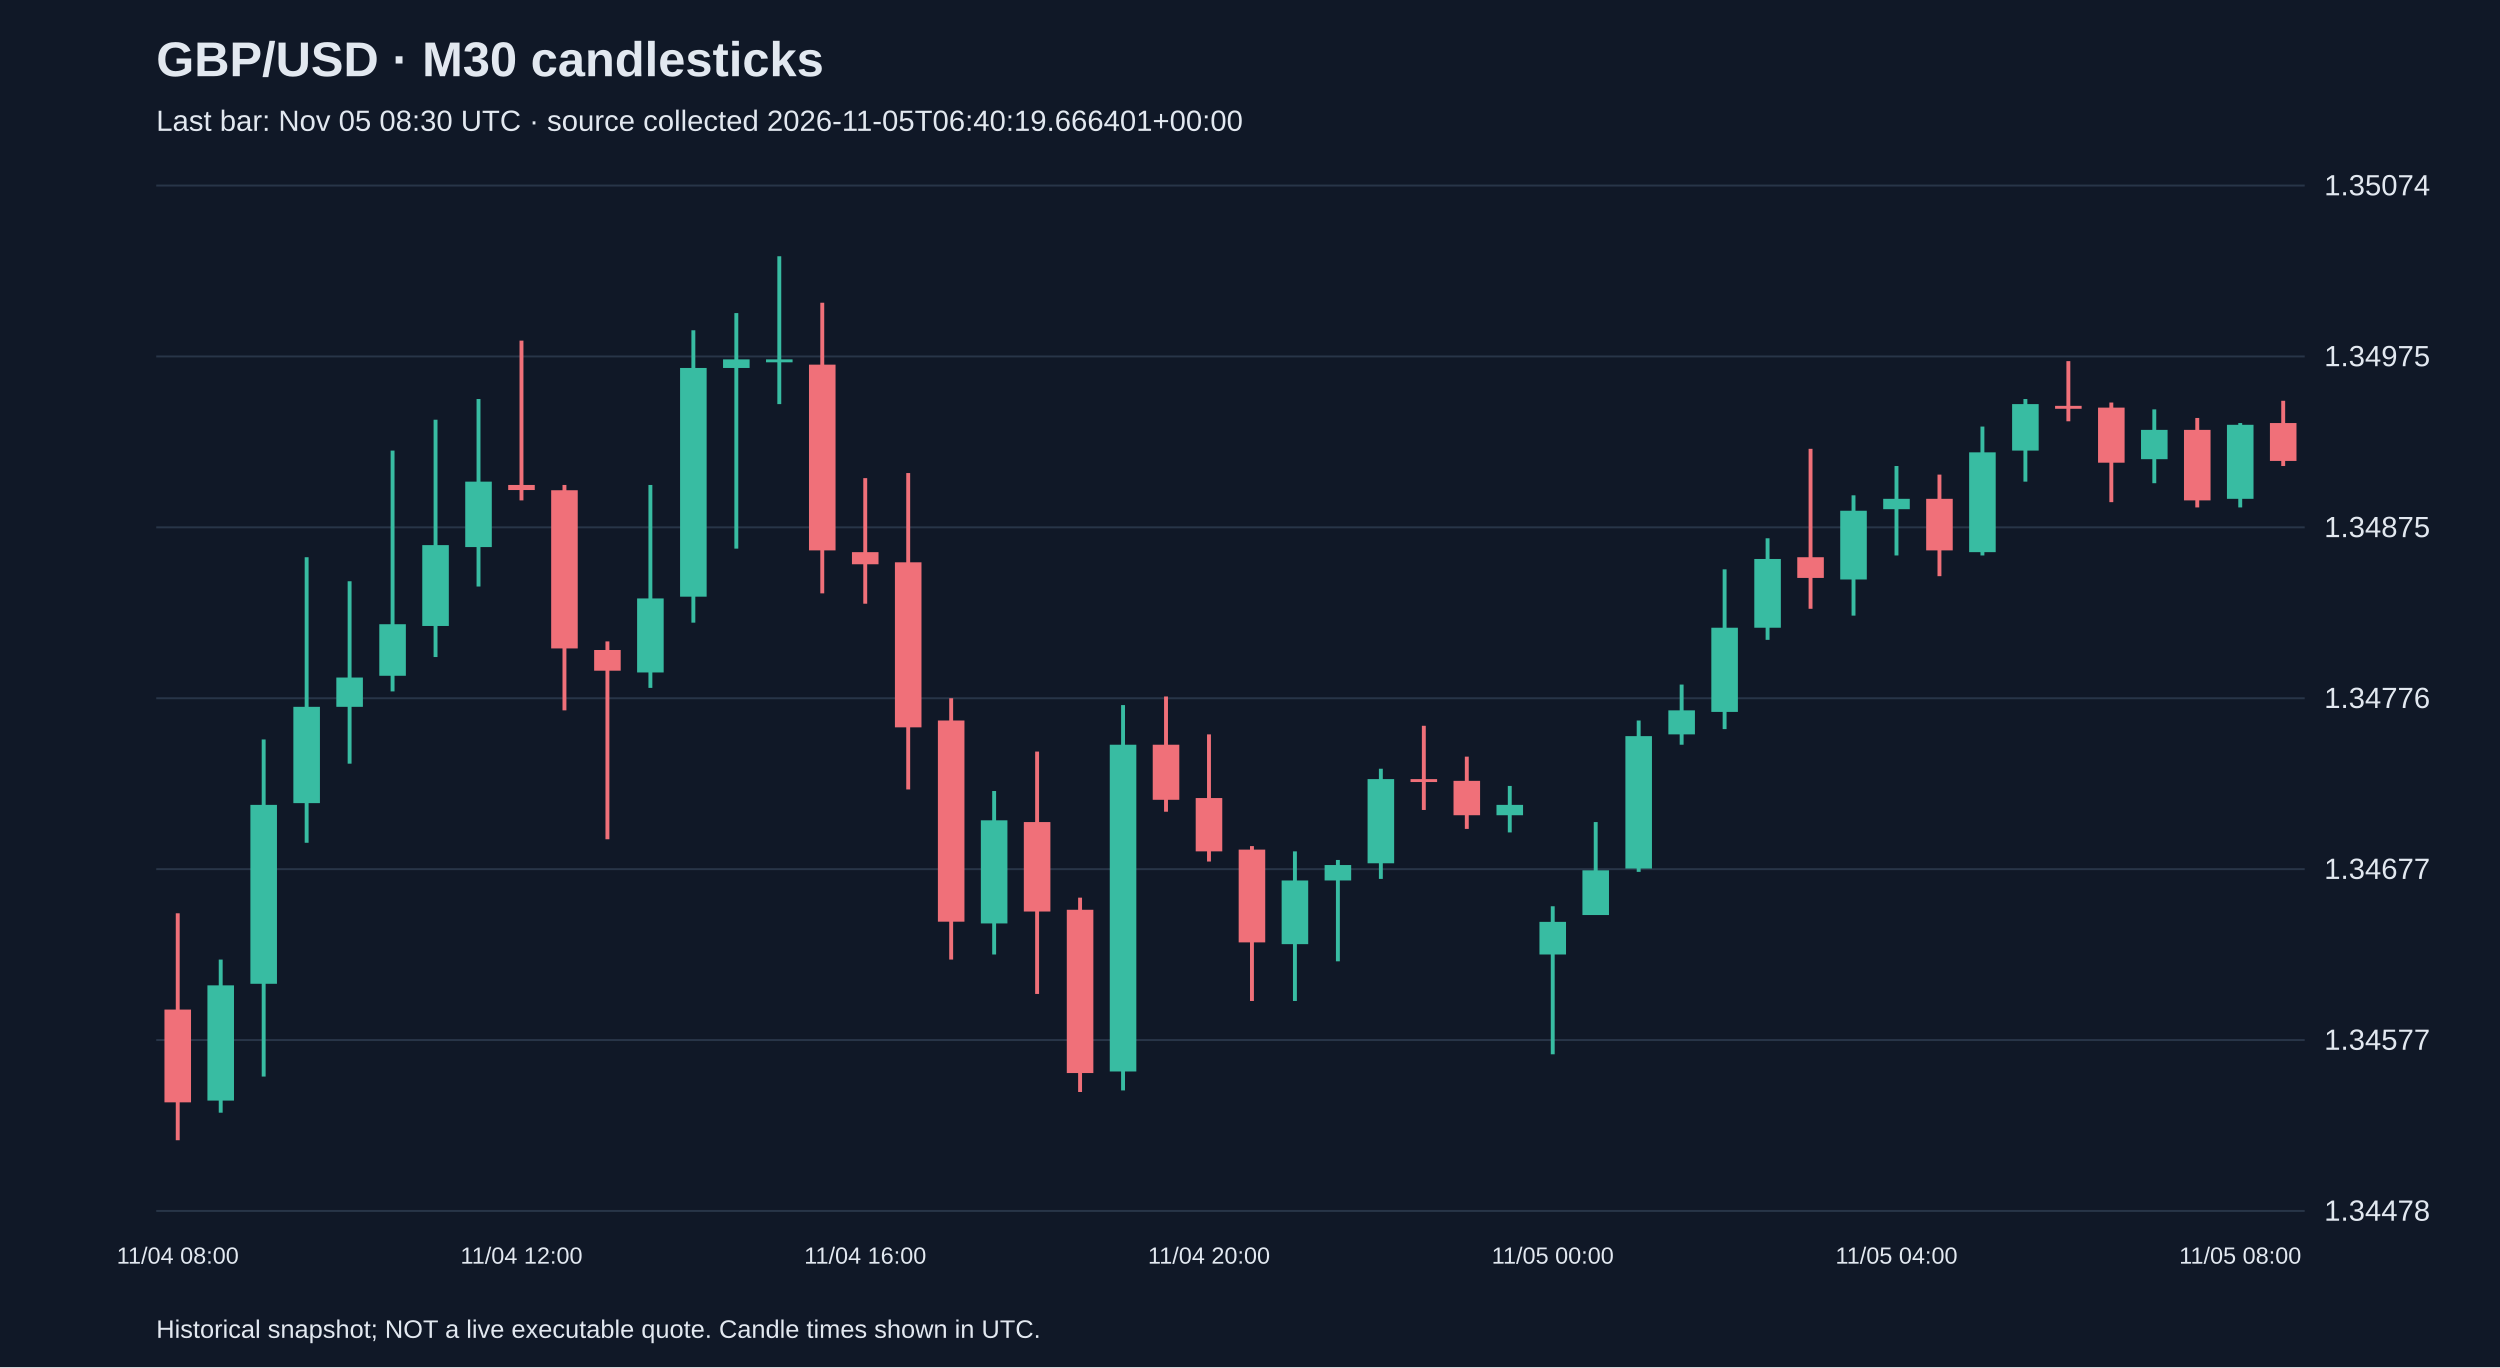
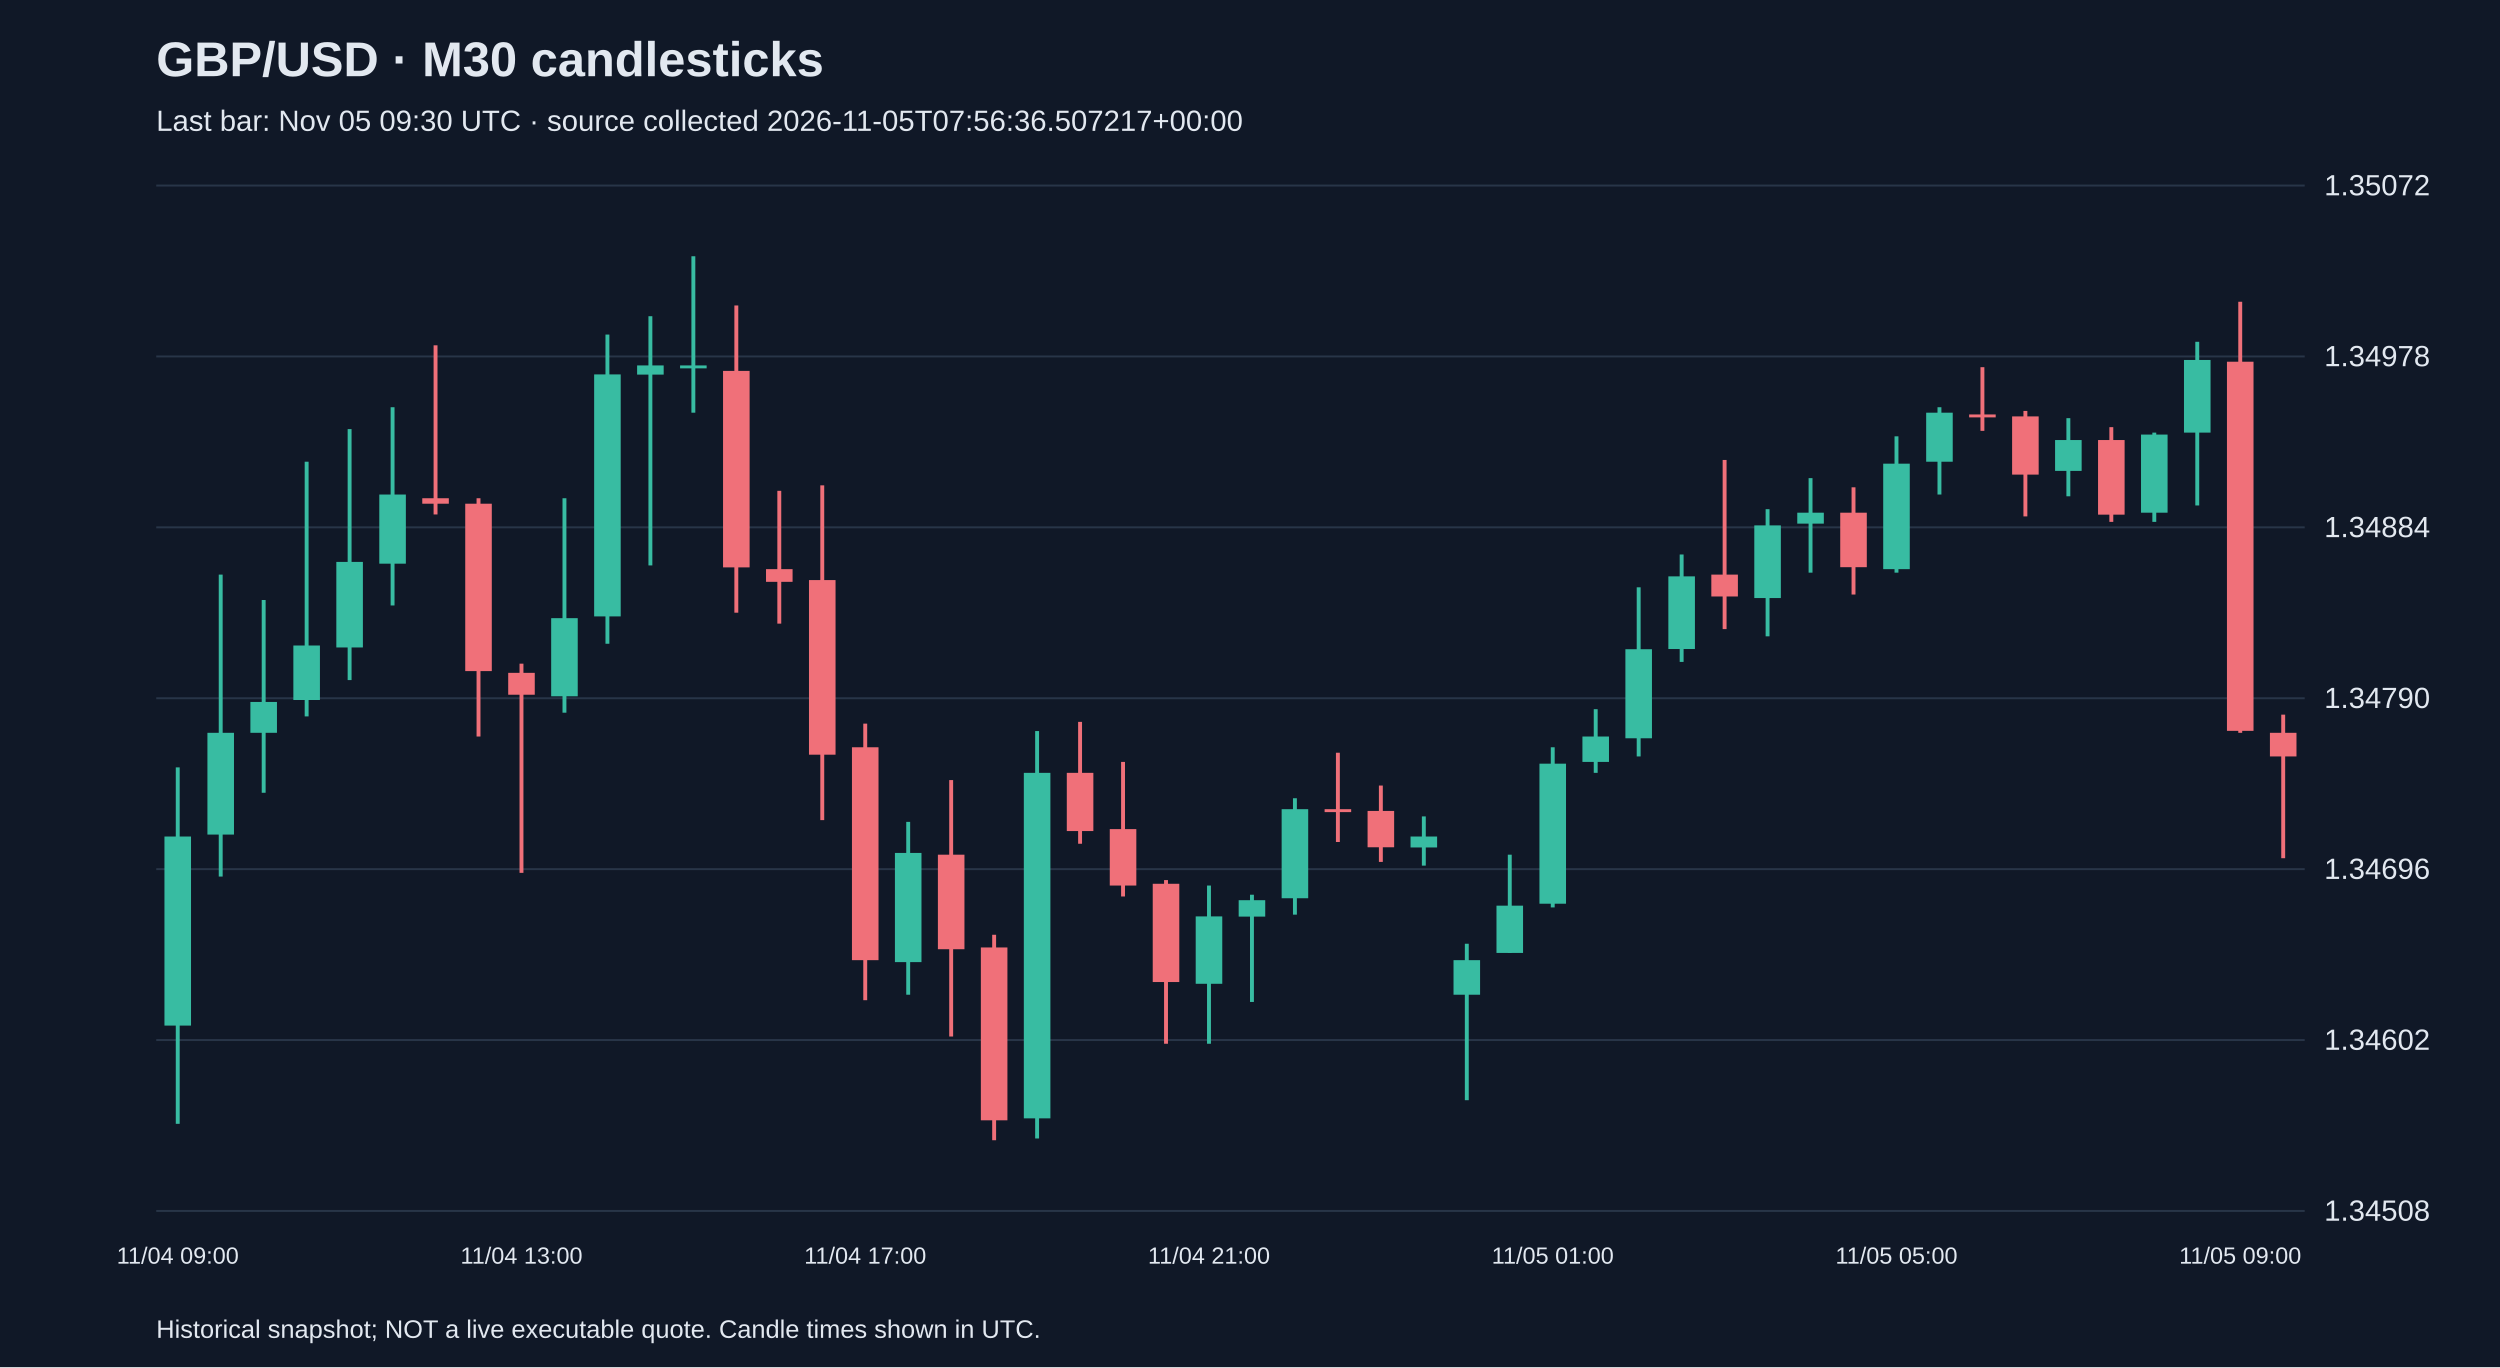
<svg xmlns="http://www.w3.org/2000/svg" viewBox="0 0 1280 700">
  <rect width="100%" height="100%" fill="#101827" />
  <style>text{font-family:Arial,sans-serif;fill:#e2e8f0}</style>
  <text x="80" y="39" font-size="25" font-weight="bold">GBP/USD · M30 candlesticks</text>
-   <text x="80" y="67" font-size="15" fill="#a6b1c5">Last bar: Nov 05 08:30 UTC · source collected 2026-11-05T06:40:19.666401+00:00</text>
+   <text x="80" y="67" font-size="15" fill="#a6b1c5">Last bar: Nov 05 09:30 UTC · source collected 2026-11-05T07:56:36.507217+00:00</text>
  <line x1="80" y1="620.0" x2="1180" y2="620.0" stroke="#283548" />
-   <text x="1190" y="625.0" font-size="15">1.34478</text>
+   <text x="1190" y="625.0" font-size="15">1.34508</text>
  <line x1="80" y1="532.5" x2="1180" y2="532.5" stroke="#283548" />
-   <text x="1190" y="537.5" font-size="15">1.34577</text>
+   <text x="1190" y="537.5" font-size="15">1.34602</text>
  <line x1="80" y1="445.0" x2="1180" y2="445.0" stroke="#283548" />
-   <text x="1190" y="450.0" font-size="15">1.34677</text>
+   <text x="1190" y="450.0" font-size="15">1.34696</text>
  <line x1="80" y1="357.5" x2="1180" y2="357.5" stroke="#283548" />
-   <text x="1190" y="362.5" font-size="15">1.34776</text>
+   <text x="1190" y="362.5" font-size="15">1.34790</text>
  <line x1="80" y1="270.0" x2="1180" y2="270.0" stroke="#283548" />
-   <text x="1190" y="275.0" font-size="15">1.34875</text>
+   <text x="1190" y="275.0" font-size="15">1.34884</text>
  <line x1="80" y1="182.5" x2="1180" y2="182.5" stroke="#283548" />
-   <text x="1190" y="187.5" font-size="15">1.34975</text>
+   <text x="1190" y="187.5" font-size="15">1.34978</text>
  <line x1="80" y1="95.0" x2="1180" y2="95.0" stroke="#283548" />
-   <text x="1190" y="100.0" font-size="15">1.35074</text>
-   <line x1="91.0" y1="467.6" x2="91.0" y2="583.8" stroke="#f07079" stroke-width="2" />
-   <rect x="84.2" y="516.9" width="13.6" height="47.5" fill="#f07079" />
-   <text x="91.0" y="647" text-anchor="middle" font-size="12">11/04 08:00</text>
-   <line x1="113.0" y1="491.3" x2="113.0" y2="569.7" stroke="#38bca2" stroke-width="2" />
-   <rect x="106.2" y="504.5" width="13.6" height="59.0" fill="#38bca2" />
-   <line x1="135.0" y1="378.6" x2="135.0" y2="551.2" stroke="#38bca2" stroke-width="2" />
-   <rect x="128.2" y="412.1" width="13.6" height="91.6" fill="#38bca2" />
-   <line x1="157.0" y1="285.3" x2="157.0" y2="431.5" stroke="#38bca2" stroke-width="2" />
-   <rect x="150.2" y="361.9" width="13.6" height="49.3" fill="#38bca2" />
-   <line x1="179.0" y1="297.6" x2="179.0" y2="391.0" stroke="#38bca2" stroke-width="2" />
-   <rect x="172.2" y="346.9" width="13.6" height="15.0" fill="#38bca2" />
-   <line x1="201.0" y1="230.7" x2="201.0" y2="354.0" stroke="#38bca2" stroke-width="2" />
-   <rect x="194.2" y="319.6" width="13.6" height="26.4" fill="#38bca2" />
-   <line x1="223.0" y1="214.9" x2="223.0" y2="336.4" stroke="#38bca2" stroke-width="2" />
-   <rect x="216.2" y="279.1" width="13.6" height="41.4" fill="#38bca2" />
-   <line x1="245.0" y1="204.3" x2="245.0" y2="300.3" stroke="#38bca2" stroke-width="2" />
-   <rect x="238.2" y="246.6" width="13.6" height="33.5" fill="#38bca2" />
-   <line x1="267.0" y1="174.4" x2="267.0" y2="256.2" stroke="#f07079" stroke-width="2" />
-   <rect x="260.2" y="248.3" width="13.6" height="2.6" fill="#f07079" />
-   <text x="267.0" y="647" text-anchor="middle" font-size="12">11/04 12:00</text>
-   <line x1="289.0" y1="248.3" x2="289.0" y2="363.7" stroke="#f07079" stroke-width="2" />
-   <rect x="282.2" y="251.0" width="13.6" height="81.0" fill="#f07079" />
-   <line x1="311.0" y1="328.4" x2="311.0" y2="429.7" stroke="#f07079" stroke-width="2" />
-   <rect x="304.2" y="332.8" width="13.6" height="10.6" fill="#f07079" />
-   <line x1="333.0" y1="248.3" x2="333.0" y2="352.2" stroke="#38bca2" stroke-width="2" />
-   <rect x="326.2" y="306.4" width="13.6" height="37.9" fill="#38bca2" />
-   <line x1="355.0" y1="169.1" x2="355.0" y2="318.8" stroke="#38bca2" stroke-width="2" />
-   <rect x="348.2" y="188.4" width="13.6" height="117.1" fill="#38bca2" />
-   <line x1="377.0" y1="160.3" x2="377.0" y2="280.9" stroke="#38bca2" stroke-width="2" />
-   <rect x="370.2" y="184.0" width="13.6" height="4.4" fill="#38bca2" />
-   <line x1="399.0" y1="131.2" x2="399.0" y2="206.9" stroke="#38bca2" stroke-width="2" />
-   <rect x="392.2" y="184.0" width="13.6" height="1.5" fill="#38bca2" />
-   <line x1="421.0" y1="155.0" x2="421.0" y2="303.8" stroke="#f07079" stroke-width="2" />
-   <rect x="414.2" y="186.7" width="13.6" height="95.1" fill="#f07079" />
-   <line x1="443.0" y1="244.8" x2="443.0" y2="309.1" stroke="#f07079" stroke-width="2" />
-   <rect x="436.2" y="282.7" width="13.6" height="6.2" fill="#f07079" />
-   <text x="443.0" y="647" text-anchor="middle" font-size="12">11/04 16:00</text>
-   <line x1="465.0" y1="242.2" x2="465.0" y2="404.2" stroke="#f07079" stroke-width="2" />
-   <rect x="458.2" y="287.9" width="13.6" height="84.5" fill="#f07079" />
-   <line x1="487.0" y1="357.5" x2="487.0" y2="491.3" stroke="#f07079" stroke-width="2" />
-   <rect x="480.2" y="368.9" width="13.6" height="103.0" fill="#f07079" />
-   <line x1="509.0" y1="405.0" x2="509.0" y2="488.7" stroke="#38bca2" stroke-width="2" />
-   <rect x="502.2" y="420.0" width="13.6" height="52.8" fill="#38bca2" />
-   <line x1="531.0" y1="384.8" x2="531.0" y2="508.9" stroke="#f07079" stroke-width="2" />
-   <rect x="524.2" y="420.9" width="13.6" height="45.8" fill="#f07079" />
-   <line x1="553.0" y1="459.6" x2="553.0" y2="559.1" stroke="#f07079" stroke-width="2" />
-   <rect x="546.2" y="465.8" width="13.6" height="83.6" fill="#f07079" />
-   <line x1="575.0" y1="361.0" x2="575.0" y2="558.3" stroke="#38bca2" stroke-width="2" />
-   <rect x="568.2" y="381.3" width="13.6" height="167.3" fill="#38bca2" />
-   <line x1="597.0" y1="356.6" x2="597.0" y2="415.6" stroke="#f07079" stroke-width="2" />
-   <rect x="590.2" y="381.3" width="13.6" height="28.2" fill="#f07079" />
-   <line x1="619.0" y1="376.0" x2="619.0" y2="441.1" stroke="#f07079" stroke-width="2" />
-   <rect x="612.2" y="408.6" width="13.6" height="27.3" fill="#f07079" />
-   <text x="619.0" y="647" text-anchor="middle" font-size="12">11/04 20:00</text>
-   <line x1="641.0" y1="433.2" x2="641.0" y2="512.5" stroke="#f07079" stroke-width="2" />
-   <rect x="634.2" y="435.0" width="13.6" height="47.5" fill="#f07079" />
-   <line x1="663.0" y1="435.9" x2="663.0" y2="512.5" stroke="#38bca2" stroke-width="2" />
-   <rect x="656.2" y="450.8" width="13.6" height="32.6" fill="#38bca2" />
-   <line x1="685.0" y1="440.3" x2="685.0" y2="492.2" stroke="#38bca2" stroke-width="2" />
-   <rect x="678.2" y="442.9" width="13.6" height="7.9" fill="#38bca2" />
-   <line x1="707.0" y1="393.6" x2="707.0" y2="450.0" stroke="#38bca2" stroke-width="2" />
-   <rect x="700.2" y="398.9" width="13.6" height="43.1" fill="#38bca2" />
-   <line x1="729.0" y1="371.6" x2="729.0" y2="414.7" stroke="#f07079" stroke-width="2" />
-   <rect x="722.2" y="398.9" width="13.6" height="1.5" fill="#f07079" />
-   <line x1="751.0" y1="387.4" x2="751.0" y2="424.4" stroke="#f07079" stroke-width="2" />
-   <rect x="744.2" y="399.8" width="13.6" height="17.6" fill="#f07079" />
-   <line x1="773.0" y1="402.4" x2="773.0" y2="426.2" stroke="#38bca2" stroke-width="2" />
-   <rect x="766.2" y="412.1" width="13.6" height="5.3" fill="#38bca2" />
-   <line x1="795.0" y1="464.0" x2="795.0" y2="539.8" stroke="#38bca2" stroke-width="2" />
-   <rect x="788.2" y="472.0" width="13.6" height="16.7" fill="#38bca2" />
-   <text x="795.0" y="647" text-anchor="middle" font-size="12">11/05 00:00</text>
-   <line x1="817.0" y1="420.9" x2="817.0" y2="468.4" stroke="#38bca2" stroke-width="2" />
-   <rect x="810.2" y="445.6" width="13.6" height="22.9" fill="#38bca2" />
-   <line x1="839.0" y1="368.9" x2="839.0" y2="446.4" stroke="#38bca2" stroke-width="2" />
-   <rect x="832.2" y="376.9" width="13.6" height="67.8" fill="#38bca2" />
-   <line x1="861.0" y1="350.5" x2="861.0" y2="381.3" stroke="#38bca2" stroke-width="2" />
-   <rect x="854.2" y="363.7" width="13.6" height="12.3" fill="#38bca2" />
-   <line x1="883.0" y1="291.5" x2="883.0" y2="373.3" stroke="#38bca2" stroke-width="2" />
-   <rect x="876.2" y="321.4" width="13.6" height="43.1" fill="#38bca2" />
-   <line x1="905.0" y1="275.6" x2="905.0" y2="327.6" stroke="#38bca2" stroke-width="2" />
-   <rect x="898.2" y="286.2" width="13.6" height="35.2" fill="#38bca2" />
-   <line x1="927.0" y1="229.8" x2="927.0" y2="311.7" stroke="#f07079" stroke-width="2" />
-   <rect x="920.2" y="285.3" width="13.6" height="10.6" fill="#f07079" />
-   <line x1="949.0" y1="253.6" x2="949.0" y2="315.2" stroke="#38bca2" stroke-width="2" />
-   <rect x="942.2" y="261.5" width="13.6" height="35.2" fill="#38bca2" />
-   <line x1="971.0" y1="238.6" x2="971.0" y2="284.4" stroke="#38bca2" stroke-width="2" />
-   <rect x="964.2" y="255.4" width="13.6" height="5.3" fill="#38bca2" />
-   <text x="971.0" y="647" text-anchor="middle" font-size="12">11/05 04:00</text>
-   <line x1="993.0" y1="243.0" x2="993.0" y2="295.0" stroke="#f07079" stroke-width="2" />
-   <rect x="986.2" y="255.4" width="13.6" height="26.4" fill="#f07079" />
-   <line x1="1015.0" y1="218.4" x2="1015.0" y2="284.4" stroke="#38bca2" stroke-width="2" />
-   <rect x="1008.2" y="231.6" width="13.6" height="51.1" fill="#38bca2" />
-   <line x1="1037.0" y1="204.3" x2="1037.0" y2="246.6" stroke="#38bca2" stroke-width="2" />
-   <rect x="1030.2" y="206.9" width="13.6" height="23.8" fill="#38bca2" />
-   <line x1="1059.0" y1="184.9" x2="1059.0" y2="215.7" stroke="#f07079" stroke-width="2" />
-   <rect x="1052.2" y="207.8" width="13.6" height="1.5" fill="#f07079" />
-   <line x1="1081.0" y1="206.1" x2="1081.0" y2="257.1" stroke="#f07079" stroke-width="2" />
-   <rect x="1074.2" y="208.7" width="13.6" height="28.2" fill="#f07079" />
-   <line x1="1103.0" y1="209.6" x2="1103.0" y2="247.4" stroke="#38bca2" stroke-width="2" />
-   <rect x="1096.2" y="220.1" width="13.6" height="15.0" fill="#38bca2" />
-   <line x1="1125.0" y1="214.0" x2="1125.0" y2="259.8" stroke="#f07079" stroke-width="2" />
-   <rect x="1118.2" y="220.1" width="13.6" height="36.1" fill="#f07079" />
-   <line x1="1147.0" y1="216.6" x2="1147.0" y2="259.8" stroke="#38bca2" stroke-width="2" />
-   <rect x="1140.2" y="217.5" width="13.6" height="37.9" fill="#38bca2" />
-   <text x="1147.0" y="647" text-anchor="middle" font-size="12">11/05 08:00</text>
-   <line x1="1169.0" y1="205.2" x2="1169.0" y2="238.6" stroke="#f07079" stroke-width="2" />
-   <rect x="1162.2" y="216.6" width="13.6" height="19.4" fill="#f07079" />
+   <text x="1190" y="100.0" font-size="15">1.35072</text>
+   <line x1="91.0" y1="392.9" x2="91.0" y2="575.4" stroke="#38bca2" stroke-width="2" />
+   <rect x="84.2" y="428.3" width="13.6" height="96.8" fill="#38bca2" />
+   <text x="91.0" y="647" text-anchor="middle" font-size="12">11/04 09:00</text>
+   <line x1="113.0" y1="294.2" x2="113.0" y2="448.8" stroke="#38bca2" stroke-width="2" />
+   <rect x="106.2" y="375.2" width="13.6" height="52.1" fill="#38bca2" />
+   <line x1="135.0" y1="307.2" x2="135.0" y2="405.9" stroke="#38bca2" stroke-width="2" />
+   <rect x="128.2" y="359.4" width="13.6" height="15.8" fill="#38bca2" />
+   <line x1="157.0" y1="236.4" x2="157.0" y2="366.8" stroke="#38bca2" stroke-width="2" />
+   <rect x="150.2" y="330.5" width="13.6" height="27.9" fill="#38bca2" />
+   <line x1="179.0" y1="219.7" x2="179.0" y2="348.2" stroke="#38bca2" stroke-width="2" />
+   <rect x="172.2" y="287.7" width="13.6" height="43.8" fill="#38bca2" />
+   <line x1="201.0" y1="208.5" x2="201.0" y2="310.0" stroke="#38bca2" stroke-width="2" />
+   <rect x="194.2" y="253.2" width="13.6" height="35.4" fill="#38bca2" />
+   <line x1="223.0" y1="176.8" x2="223.0" y2="263.4" stroke="#f07079" stroke-width="2" />
+   <rect x="216.2" y="255.1" width="13.6" height="2.8" fill="#f07079" />
+   <line x1="245.0" y1="255.1" x2="245.0" y2="377.1" stroke="#f07079" stroke-width="2" />
+   <rect x="238.2" y="257.9" width="13.6" height="85.7" fill="#f07079" />
+   <line x1="267.0" y1="339.8" x2="267.0" y2="446.9" stroke="#f07079" stroke-width="2" />
+   <rect x="260.2" y="344.5" width="13.6" height="11.2" fill="#f07079" />
+   <text x="267.0" y="647" text-anchor="middle" font-size="12">11/04 13:00</text>
+   <line x1="289.0" y1="255.1" x2="289.0" y2="364.9" stroke="#38bca2" stroke-width="2" />
+   <rect x="282.2" y="316.5" width="13.6" height="40.0" fill="#38bca2" />
+   <line x1="311.0" y1="171.3" x2="311.0" y2="329.6" stroke="#38bca2" stroke-width="2" />
+   <rect x="304.2" y="191.7" width="13.6" height="123.9" fill="#38bca2" />
+   <line x1="333.0" y1="161.9" x2="333.0" y2="289.5" stroke="#38bca2" stroke-width="2" />
+   <rect x="326.2" y="187.1" width="13.6" height="4.7" fill="#38bca2" />
+   <line x1="355.0" y1="131.2" x2="355.0" y2="211.3" stroke="#38bca2" stroke-width="2" />
+   <rect x="348.2" y="187.1" width="13.6" height="1.5" fill="#38bca2" />
+   <line x1="377.0" y1="156.4" x2="377.0" y2="313.7" stroke="#f07079" stroke-width="2" />
+   <rect x="370.2" y="189.9" width="13.6" height="100.6" fill="#f07079" />
+   <line x1="399.0" y1="251.3" x2="399.0" y2="319.3" stroke="#f07079" stroke-width="2" />
+   <rect x="392.2" y="291.4" width="13.6" height="6.5" fill="#f07079" />
+   <line x1="421.0" y1="248.5" x2="421.0" y2="419.9" stroke="#f07079" stroke-width="2" />
+   <rect x="414.2" y="297.0" width="13.6" height="89.4" fill="#f07079" />
+   <line x1="443.0" y1="370.5" x2="443.0" y2="512.1" stroke="#f07079" stroke-width="2" />
+   <rect x="436.2" y="382.6" width="13.6" height="109.0" fill="#f07079" />
+   <text x="443.0" y="647" text-anchor="middle" font-size="12">11/04 17:00</text>
+   <line x1="465.0" y1="420.8" x2="465.0" y2="509.3" stroke="#38bca2" stroke-width="2" />
+   <rect x="458.2" y="436.7" width="13.6" height="55.9" fill="#38bca2" />
+   <line x1="487.0" y1="399.4" x2="487.0" y2="530.7" stroke="#f07079" stroke-width="2" />
+   <rect x="480.2" y="437.6" width="13.6" height="48.4" fill="#f07079" />
+   <line x1="509.0" y1="478.6" x2="509.0" y2="583.8" stroke="#f07079" stroke-width="2" />
+   <rect x="502.2" y="485.1" width="13.6" height="88.5" fill="#f07079" />
+   <line x1="531.0" y1="374.3" x2="531.0" y2="582.9" stroke="#38bca2" stroke-width="2" />
+   <rect x="524.2" y="395.7" width="13.6" height="176.9" fill="#38bca2" />
+   <line x1="553.0" y1="369.6" x2="553.0" y2="432.0" stroke="#f07079" stroke-width="2" />
+   <rect x="546.2" y="395.7" width="13.6" height="29.8" fill="#f07079" />
+   <line x1="575.0" y1="390.1" x2="575.0" y2="459.0" stroke="#f07079" stroke-width="2" />
+   <rect x="568.2" y="424.5" width="13.6" height="28.9" fill="#f07079" />
+   <line x1="597.0" y1="450.6" x2="597.0" y2="534.4" stroke="#f07079" stroke-width="2" />
+   <rect x="590.2" y="452.5" width="13.6" height="50.3" fill="#f07079" />
+   <line x1="619.0" y1="453.4" x2="619.0" y2="534.4" stroke="#38bca2" stroke-width="2" />
+   <rect x="612.2" y="469.2" width="13.6" height="34.5" fill="#38bca2" />
+   <text x="619.0" y="647" text-anchor="middle" font-size="12">11/04 21:00</text>
+   <line x1="641.0" y1="458.1" x2="641.0" y2="513.0" stroke="#38bca2" stroke-width="2" />
+   <rect x="634.2" y="460.9" width="13.6" height="8.4" fill="#38bca2" />
+   <line x1="663.0" y1="408.7" x2="663.0" y2="468.3" stroke="#38bca2" stroke-width="2" />
+   <rect x="656.2" y="414.3" width="13.6" height="45.6" fill="#38bca2" />
+   <line x1="685.0" y1="385.4" x2="685.0" y2="431.1" stroke="#f07079" stroke-width="2" />
+   <rect x="678.2" y="414.3" width="13.6" height="1.5" fill="#f07079" />
+   <line x1="707.0" y1="402.2" x2="707.0" y2="441.3" stroke="#f07079" stroke-width="2" />
+   <rect x="700.2" y="415.2" width="13.6" height="18.6" fill="#f07079" />
+   <line x1="729.0" y1="418.0" x2="729.0" y2="443.2" stroke="#38bca2" stroke-width="2" />
+   <rect x="722.2" y="428.3" width="13.6" height="5.6" fill="#38bca2" />
+   <line x1="751.0" y1="483.2" x2="751.0" y2="563.3" stroke="#38bca2" stroke-width="2" />
+   <rect x="744.2" y="491.6" width="13.6" height="17.7" fill="#38bca2" />
+   <line x1="773.0" y1="437.6" x2="773.0" y2="487.9" stroke="#38bca2" stroke-width="2" />
+   <rect x="766.2" y="463.7" width="13.6" height="24.2" fill="#38bca2" />
+   <line x1="795.0" y1="382.6" x2="795.0" y2="464.6" stroke="#38bca2" stroke-width="2" />
+   <rect x="788.2" y="391.0" width="13.6" height="71.7" fill="#38bca2" />
+   <text x="795.0" y="647" text-anchor="middle" font-size="12">11/05 01:00</text>
+   <line x1="817.0" y1="363.1" x2="817.0" y2="395.7" stroke="#38bca2" stroke-width="2" />
+   <rect x="810.2" y="377.1" width="13.6" height="13.0" fill="#38bca2" />
+   <line x1="839.0" y1="300.7" x2="839.0" y2="387.3" stroke="#38bca2" stroke-width="2" />
+   <rect x="832.2" y="332.4" width="13.6" height="45.6" fill="#38bca2" />
+   <line x1="861.0" y1="283.9" x2="861.0" y2="338.9" stroke="#38bca2" stroke-width="2" />
+   <rect x="854.2" y="295.1" width="13.6" height="37.2" fill="#38bca2" />
+   <line x1="883.0" y1="235.5" x2="883.0" y2="322.1" stroke="#f07079" stroke-width="2" />
+   <rect x="876.2" y="294.2" width="13.6" height="11.2" fill="#f07079" />
+   <line x1="905.0" y1="260.7" x2="905.0" y2="325.8" stroke="#38bca2" stroke-width="2" />
+   <rect x="898.2" y="269.0" width="13.6" height="37.2" fill="#38bca2" />
+   <line x1="927.0" y1="244.8" x2="927.0" y2="293.2" stroke="#38bca2" stroke-width="2" />
+   <rect x="920.2" y="262.5" width="13.6" height="5.6" fill="#38bca2" />
+   <line x1="949.0" y1="249.5" x2="949.0" y2="304.4" stroke="#f07079" stroke-width="2" />
+   <rect x="942.2" y="262.5" width="13.6" height="27.9" fill="#f07079" />
+   <line x1="971.0" y1="223.4" x2="971.0" y2="293.2" stroke="#38bca2" stroke-width="2" />
+   <rect x="964.2" y="237.4" width="13.6" height="54.0" fill="#38bca2" />
+   <text x="971.0" y="647" text-anchor="middle" font-size="12">11/05 05:00</text>
+   <line x1="993.0" y1="208.5" x2="993.0" y2="253.2" stroke="#38bca2" stroke-width="2" />
+   <rect x="986.2" y="211.3" width="13.6" height="25.1" fill="#38bca2" />
+   <line x1="1015.0" y1="188.0" x2="1015.0" y2="220.6" stroke="#f07079" stroke-width="2" />
+   <rect x="1008.2" y="212.2" width="13.6" height="1.5" fill="#f07079" />
+   <line x1="1037.0" y1="210.4" x2="1037.0" y2="264.4" stroke="#f07079" stroke-width="2" />
+   <rect x="1030.2" y="213.2" width="13.6" height="29.8" fill="#f07079" />
+   <line x1="1059.0" y1="214.1" x2="1059.0" y2="254.1" stroke="#38bca2" stroke-width="2" />
+   <rect x="1052.2" y="225.3" width="13.6" height="15.8" fill="#38bca2" />
+   <line x1="1081.0" y1="218.7" x2="1081.0" y2="267.2" stroke="#f07079" stroke-width="2" />
+   <rect x="1074.2" y="225.3" width="13.6" height="38.2" fill="#f07079" />
+   <line x1="1103.0" y1="221.5" x2="1103.0" y2="267.2" stroke="#38bca2" stroke-width="2" />
+   <rect x="1096.2" y="222.5" width="13.6" height="40.0" fill="#38bca2" />
+   <line x1="1125.0" y1="175.0" x2="1125.0" y2="258.8" stroke="#38bca2" stroke-width="2" />
+   <rect x="1118.2" y="184.3" width="13.6" height="37.2" fill="#38bca2" />
+   <line x1="1147.0" y1="154.5" x2="1147.0" y2="375.2" stroke="#f07079" stroke-width="2" />
+   <rect x="1140.2" y="185.2" width="13.6" height="189.0" fill="#f07079" />
+   <text x="1147.0" y="647" text-anchor="middle" font-size="12">11/05 09:00</text>
+   <line x1="1169.0" y1="365.9" x2="1169.0" y2="439.4" stroke="#f07079" stroke-width="2" />
+   <rect x="1162.2" y="375.2" width="13.6" height="12.1" fill="#f07079" />
  <text x="80" y="685" font-size="13">Historical snapshot; NOT a live executable quote. Candle times shown in UTC.</text>
</svg>
